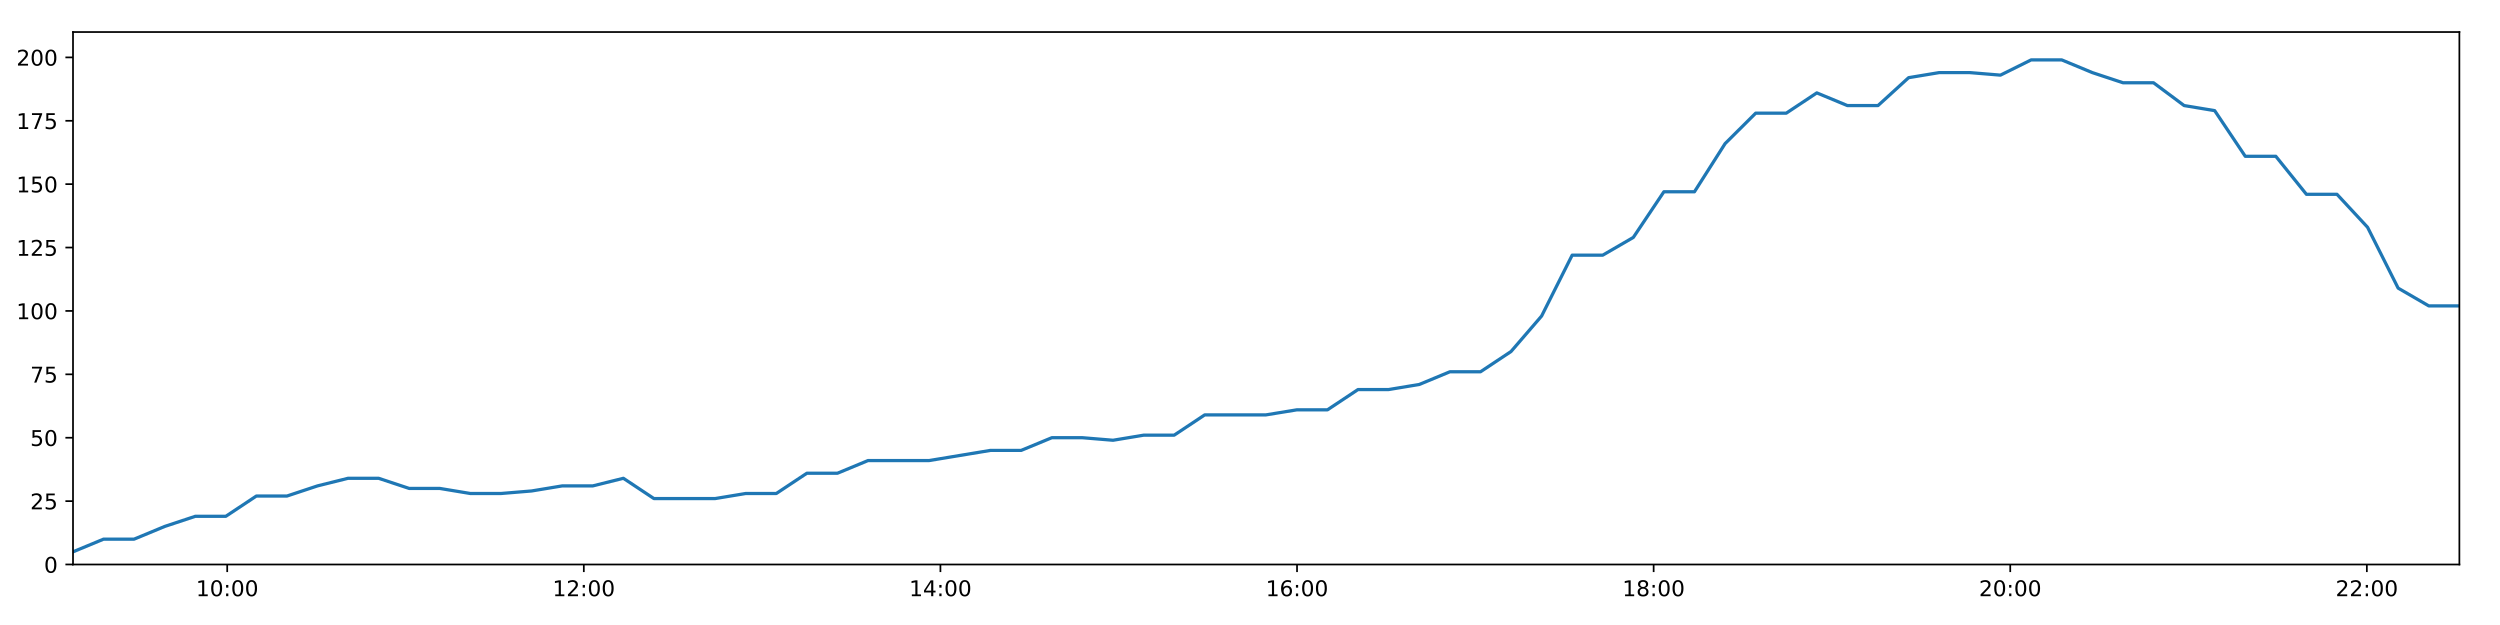
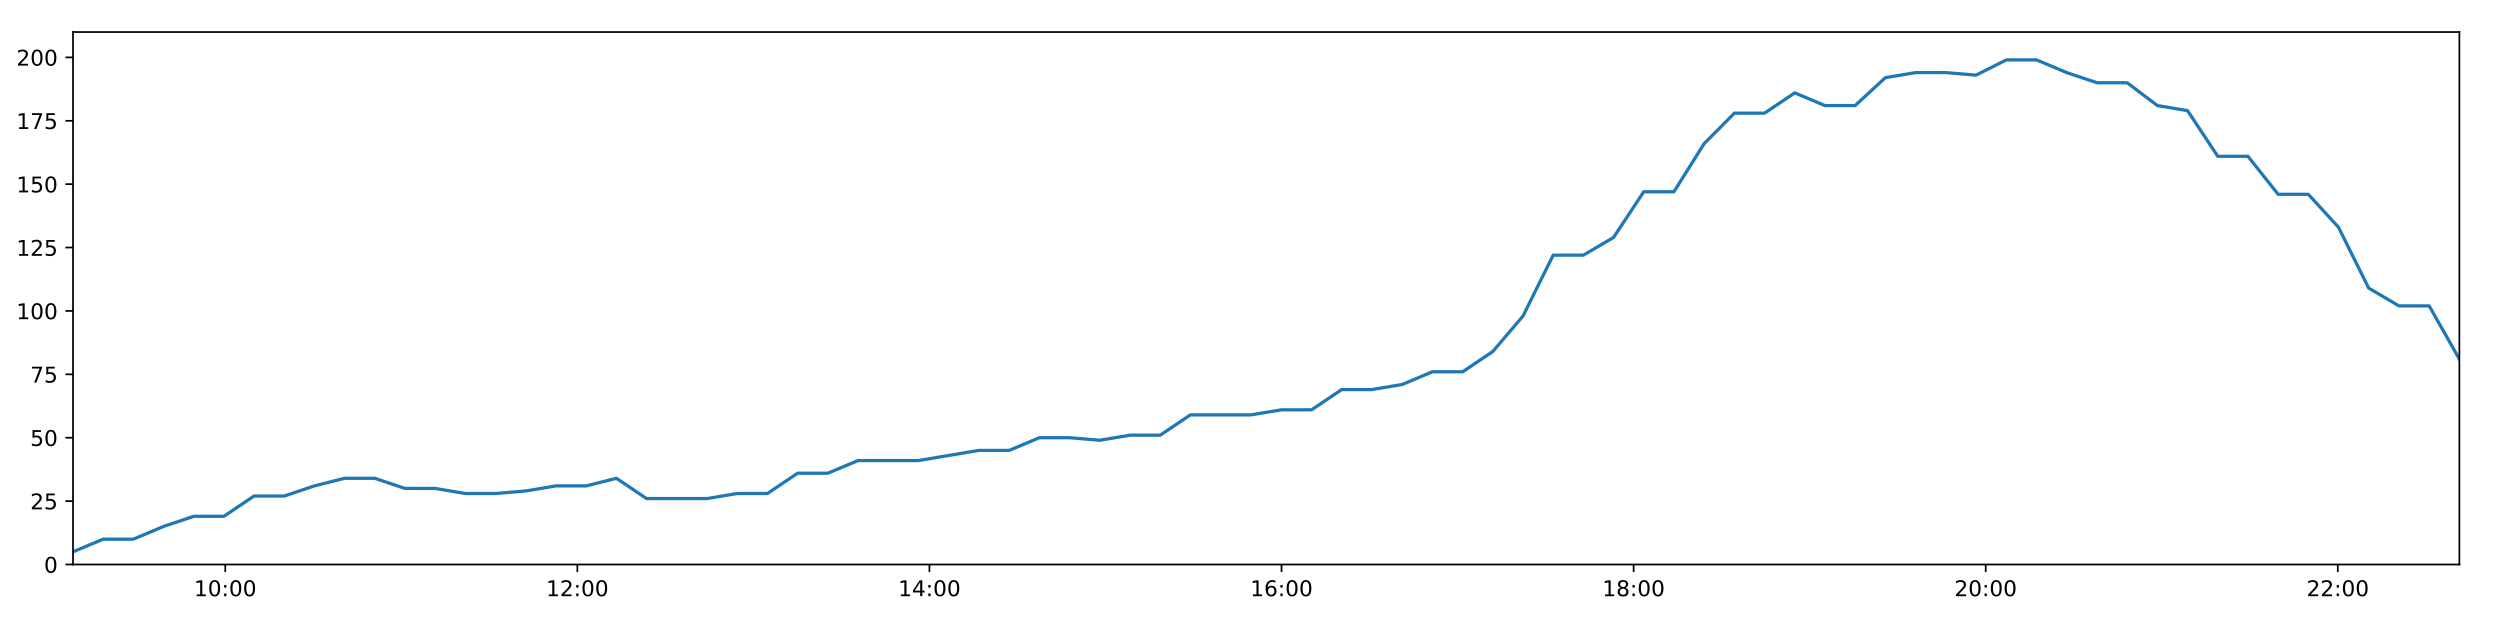
<svg xmlns="http://www.w3.org/2000/svg" xmlns:xlink="http://www.w3.org/1999/xlink" height="288pt" version="1.1" viewBox="0 0 1152 288" width="1152pt">
  <defs>
    <style type="text/css">
*{stroke-linecap:butt;stroke-linejoin:round;}
  </style>
  </defs>
  <g id="figure_1">
    <g id="patch_1">
      <path d="M 0 288  L 1152 288  L 1152 0  L 0 0  z " style="fill:#ffffff;" />
    </g>
    <g id="axes_1">
      <g id="patch_2">
        <path d="M 33.64 260.12  L 1133.28 260.12  L 1133.28 14.76  L 33.64 14.76  z " style="fill:#ffffff;" />
      </g>
      <g id="matplotlib.axis_1">
        <g id="xtick_1">
          <g id="line2d_1">
            <defs>
-               <path d="M 0 0  L 0 3.5  " id="m6b3f6ebfcb" style="stroke:#000000;stroke-width:0.8;" />
-             </defs>
-             <g>
-               <use style="stroke:#000000;stroke-width:0.8;" x="104.698" xlink:href="#m6b3f6ebfcb" y="260.12" />
+               <path d="M 0 0  L 0 3.5  " id="m96d9b5b512" style="stroke:#000000;stroke-width:0.8;" />
+             </defs>
+             <g>
+               <use style="stroke:#000000;stroke-width:0.8;" x="103.798" xlink:href="#m96d9b5b512" y="260.12" />
            </g>
          </g>
          <g id="text_1">
            <defs>
              <path d="M 12.406 8.297  L 28.516 8.297  L 28.516 63.922  L 10.984 60.406  L 10.984 69.391  L 28.422 72.906  L 38.281 72.906  L 38.281 8.297  L 54.391 8.297  L 54.391 0  L 12.406 0  z " id="DejaVuSans-49" />
              <path d="M 31.781 66.406  Q 24.172 66.406 20.328 58.906  Q 16.5 51.422 16.5 36.375  Q 16.5 21.391 20.328 13.891  Q 24.172 6.391 31.781 6.391  Q 39.453 6.391 43.281 13.891  Q 47.125 21.391 47.125 36.375  Q 47.125 51.422 43.281 58.906  Q 39.453 66.406 31.781 66.406  z M 31.781 74.219  Q 44.047 74.219 50.516 64.516  Q 56.984 54.828 56.984 36.375  Q 56.984 17.969 50.516 8.266  Q 44.047 -1.422 31.781 -1.422  Q 19.531 -1.422 13.062 8.266  Q 6.594 17.969 6.594 36.375  Q 6.594 54.828 13.062 64.516  Q 19.531 74.219 31.781 74.219  z " id="DejaVuSans-48" />
              <path d="M 11.719 12.406  L 22.016 12.406  L 22.016 0  L 11.719 0  z M 11.719 51.703  L 22.016 51.703  L 22.016 39.312  L 11.719 39.312  z " id="DejaVuSans-58" />
            </defs>
-             <g transform="translate(90.28816 274.7184)scale(0.1 -0.1)">
+             <g transform="translate(89.38814 274.7184)scale(0.1 -0.1)">
              <use xlink:href="#DejaVuSans-49" />
              <use x="63.623" xlink:href="#DejaVuSans-48" />
              <use x="127.246" xlink:href="#DejaVuSans-58" />
              <use x="160.938" xlink:href="#DejaVuSans-48" />
              <use x="224.561" xlink:href="#DejaVuSans-48" />
            </g>
          </g>
        </g>
        <g id="xtick_2">
          <g id="line2d_2">
            <g>
-               <use style="stroke:#000000;stroke-width:0.8;" x="269.022" xlink:href="#m6b3f6ebfcb" y="260.12" />
+               <use style="stroke:#000000;stroke-width:0.8;" x="266.041" xlink:href="#m96d9b5b512" y="260.12" />
            </g>
          </g>
          <g id="text_2">
            <defs>
              <path d="M 19.188 8.297  L 53.609 8.297  L 53.609 0  L 7.328 0  L 7.328 8.297  Q 12.938 14.109 22.625 23.891  Q 32.328 33.688 34.812 36.531  Q 39.547 41.844 41.422 45.531  Q 43.312 49.219 43.312 52.781  Q 43.312 58.594 39.234 62.25  Q 35.156 65.922 28.609 65.922  Q 23.969 65.922 18.812 64.312  Q 13.672 62.703 7.812 59.422  L 7.812 69.391  Q 13.766 71.781 18.938 73  Q 24.125 74.219 28.422 74.219  Q 39.75 74.219 46.484 68.547  Q 53.219 62.891 53.219 53.422  Q 53.219 48.922 51.531 44.891  Q 49.859 40.875 45.406 35.406  Q 44.188 33.984 37.641 27.219  Q 31.109 20.453 19.188 8.297  z " id="DejaVuSans-50" />
            </defs>
-             <g transform="translate(254.6129 274.7184)scale(0.1 -0.1)">
+             <g transform="translate(251.6315 274.7184)scale(0.1 -0.1)">
              <use xlink:href="#DejaVuSans-49" />
              <use x="63.623" xlink:href="#DejaVuSans-50" />
              <use x="127.246" xlink:href="#DejaVuSans-58" />
              <use x="160.938" xlink:href="#DejaVuSans-48" />
              <use x="224.561" xlink:href="#DejaVuSans-48" />
            </g>
          </g>
        </g>
        <g id="xtick_3">
          <g id="line2d_3">
            <g>
-               <use style="stroke:#000000;stroke-width:0.8;" x="433.347" xlink:href="#m6b3f6ebfcb" y="260.12" />
+               <use style="stroke:#000000;stroke-width:0.8;" x="428.284" xlink:href="#m96d9b5b512" y="260.12" />
            </g>
          </g>
          <g id="text_3">
            <defs>
              <path d="M 37.797 64.312  L 12.891 25.391  L 37.797 25.391  z M 35.203 72.906  L 47.609 72.906  L 47.609 25.391  L 58.016 25.391  L 58.016 17.188  L 47.609 17.188  L 47.609 0  L 37.797 0  L 37.797 17.188  L 4.891 17.188  L 4.891 26.703  z " id="DejaVuSans-52" />
            </defs>
-             <g transform="translate(418.9377 274.7184)scale(0.1 -0.1)">
+             <g transform="translate(413.8749 274.7184)scale(0.1 -0.1)">
              <use xlink:href="#DejaVuSans-49" />
              <use x="63.623" xlink:href="#DejaVuSans-52" />
              <use x="127.246" xlink:href="#DejaVuSans-58" />
              <use x="160.938" xlink:href="#DejaVuSans-48" />
              <use x="224.561" xlink:href="#DejaVuSans-48" />
            </g>
          </g>
        </g>
        <g id="xtick_4">
          <g id="line2d_4">
            <g>
-               <use style="stroke:#000000;stroke-width:0.8;" x="597.672" xlink:href="#m6b3f6ebfcb" y="260.12" />
+               <use style="stroke:#000000;stroke-width:0.8;" x="590.528" xlink:href="#m96d9b5b512" y="260.12" />
            </g>
          </g>
          <g id="text_4">
            <defs>
              <path d="M 33.016 40.375  Q 26.375 40.375 22.484 35.828  Q 18.609 31.297 18.609 23.391  Q 18.609 15.531 22.484 10.953  Q 26.375 6.391 33.016 6.391  Q 39.656 6.391 43.531 10.953  Q 47.406 15.531 47.406 23.391  Q 47.406 31.297 43.531 35.828  Q 39.656 40.375 33.016 40.375  z M 52.594 71.297  L 52.594 62.312  Q 48.875 64.062 45.094 64.984  Q 41.312 65.922 37.594 65.922  Q 27.828 65.922 22.672 59.328  Q 17.531 52.734 16.797 39.406  Q 19.672 43.656 24.016 45.922  Q 28.375 48.188 33.594 48.188  Q 44.578 48.188 50.953 41.516  Q 57.328 34.859 57.328 23.391  Q 57.328 12.156 50.688 5.359  Q 44.047 -1.422 33.016 -1.422  Q 20.359 -1.422 13.672 8.266  Q 6.984 17.969 6.984 36.375  Q 6.984 53.656 15.188 63.938  Q 23.391 74.219 37.203 74.219  Q 40.922 74.219 44.703 73.484  Q 48.484 72.75 52.594 71.297  z " id="DejaVuSans-54" />
            </defs>
-             <g transform="translate(583.2624 274.7184)scale(0.1 -0.1)">
+             <g transform="translate(576.1183 274.7184)scale(0.1 -0.1)">
              <use xlink:href="#DejaVuSans-49" />
              <use x="63.623" xlink:href="#DejaVuSans-54" />
              <use x="127.246" xlink:href="#DejaVuSans-58" />
              <use x="160.938" xlink:href="#DejaVuSans-48" />
              <use x="224.561" xlink:href="#DejaVuSans-48" />
            </g>
          </g>
        </g>
        <g id="xtick_5">
          <g id="line2d_5">
            <g>
-               <use style="stroke:#000000;stroke-width:0.8;" x="761.997" xlink:href="#m6b3f6ebfcb" y="260.12" />
+               <use style="stroke:#000000;stroke-width:0.8;" x="752.771" xlink:href="#m96d9b5b512" y="260.12" />
            </g>
          </g>
          <g id="text_5">
            <defs>
              <path d="M 31.781 34.625  Q 24.75 34.625 20.719 30.859  Q 16.703 27.094 16.703 20.516  Q 16.703 13.922 20.719 10.156  Q 24.75 6.391 31.781 6.391  Q 38.812 6.391 42.859 10.172  Q 46.922 13.969 46.922 20.516  Q 46.922 27.094 42.891 30.859  Q 38.875 34.625 31.781 34.625  z M 21.922 38.812  Q 15.578 40.375 12.031 44.719  Q 8.5 49.078 8.5 55.328  Q 8.5 64.062 14.719 69.141  Q 20.953 74.219 31.781 74.219  Q 42.672 74.219 48.875 69.141  Q 55.078 64.062 55.078 55.328  Q 55.078 49.078 51.531 44.719  Q 48 40.375 41.703 38.812  Q 48.828 37.156 52.797 32.312  Q 56.781 27.484 56.781 20.516  Q 56.781 9.906 50.312 4.234  Q 43.844 -1.422 31.781 -1.422  Q 19.734 -1.422 13.25 4.234  Q 6.781 9.906 6.781 20.516  Q 6.781 27.484 10.781 32.312  Q 14.797 37.156 21.922 38.812  z M 18.312 54.391  Q 18.312 48.734 21.844 45.562  Q 25.391 42.391 31.781 42.391  Q 38.141 42.391 41.719 45.562  Q 45.312 48.734 45.312 54.391  Q 45.312 60.062 41.719 63.234  Q 38.141 66.406 31.781 66.406  Q 25.391 66.406 21.844 63.234  Q 18.312 60.062 18.312 54.391  z " id="DejaVuSans-56" />
            </defs>
-             <g transform="translate(747.5872 274.7184)scale(0.1 -0.1)">
+             <g transform="translate(738.3617 274.7184)scale(0.1 -0.1)">
              <use xlink:href="#DejaVuSans-49" />
              <use x="63.623" xlink:href="#DejaVuSans-56" />
              <use x="127.246" xlink:href="#DejaVuSans-58" />
              <use x="160.938" xlink:href="#DejaVuSans-48" />
              <use x="224.561" xlink:href="#DejaVuSans-48" />
            </g>
          </g>
        </g>
        <g id="xtick_6">
          <g id="line2d_6">
            <g>
-               <use style="stroke:#000000;stroke-width:0.8;" x="926.321" xlink:href="#m6b3f6ebfcb" y="260.12" />
+               <use style="stroke:#000000;stroke-width:0.8;" x="915.014" xlink:href="#m96d9b5b512" y="260.12" />
            </g>
          </g>
          <g id="text_6">
-             <g transform="translate(911.9119 274.7184)scale(0.1 -0.1)">
+             <g transform="translate(900.6051 274.7184)scale(0.1 -0.1)">
              <use xlink:href="#DejaVuSans-50" />
              <use x="63.623" xlink:href="#DejaVuSans-48" />
              <use x="127.246" xlink:href="#DejaVuSans-58" />
              <use x="160.938" xlink:href="#DejaVuSans-48" />
              <use x="224.561" xlink:href="#DejaVuSans-48" />
            </g>
          </g>
        </g>
        <g id="xtick_7">
          <g id="line2d_7">
            <g>
-               <use style="stroke:#000000;stroke-width:0.8;" x="1090.646" xlink:href="#m6b3f6ebfcb" y="260.12" />
+               <use style="stroke:#000000;stroke-width:0.8;" x="1077.258" xlink:href="#m96d9b5b512" y="260.12" />
            </g>
          </g>
          <g id="text_7">
-             <g transform="translate(1076.237 274.7184)scale(0.1 -0.1)">
+             <g transform="translate(1062.849 274.7184)scale(0.1 -0.1)">
              <use xlink:href="#DejaVuSans-50" />
              <use x="63.623" xlink:href="#DejaVuSans-50" />
              <use x="127.246" xlink:href="#DejaVuSans-58" />
              <use x="160.938" xlink:href="#DejaVuSans-48" />
              <use x="224.561" xlink:href="#DejaVuSans-48" />
            </g>
          </g>
        </g>
      </g>
      <g id="matplotlib.axis_2">
        <g id="ytick_1">
          <g id="line2d_8">
            <defs>
-               <path d="M 0 0  L -3.5 0  " id="m4c861f390e" style="stroke:#000000;stroke-width:0.8;" />
-             </defs>
-             <g>
-               <use style="stroke:#000000;stroke-width:0.8;" x="33.64" xlink:href="#m4c861f390e" y="260.12" />
+               <path d="M 0 0  L -3.5 0  " id="m4197118c99" style="stroke:#000000;stroke-width:0.8;" />
+             </defs>
+             <g>
+               <use style="stroke:#000000;stroke-width:0.8;" x="33.64" xlink:href="#m4197118c99" y="260.12" />
            </g>
          </g>
          <g id="text_8">
            <g transform="translate(20.2775 263.9192)scale(0.1 -0.1)">
              <use xlink:href="#DejaVuSans-48" />
            </g>
          </g>
        </g>
        <g id="ytick_2">
          <g id="line2d_9">
            <g>
-               <use style="stroke:#000000;stroke-width:0.8;" x="33.64" xlink:href="#m4c861f390e" y="230.91" />
+               <use style="stroke:#000000;stroke-width:0.8;" x="33.64" xlink:href="#m4197118c99" y="230.91" />
            </g>
          </g>
          <g id="text_9">
            <defs>
              <path d="M 10.797 72.906  L 49.516 72.906  L 49.516 64.594  L 19.828 64.594  L 19.828 46.734  Q 21.969 47.469 24.109 47.828  Q 26.266 48.188 28.422 48.188  Q 40.625 48.188 47.75 41.5  Q 54.891 34.812 54.891 23.391  Q 54.891 11.625 47.562 5.094  Q 40.234 -1.422 26.906 -1.422  Q 22.312 -1.422 17.547 -0.641  Q 12.797 0.141 7.719 1.703  L 7.719 11.625  Q 12.109 9.234 16.797 8.062  Q 21.484 6.891 26.703 6.891  Q 35.156 6.891 40.078 11.328  Q 45.016 15.766 45.016 23.391  Q 45.016 31 40.078 35.438  Q 35.156 39.891 26.703 39.891  Q 22.75 39.891 18.812 39.016  Q 14.891 38.141 10.797 36.281  z " id="DejaVuSans-53" />
            </defs>
            <g transform="translate(13.915 234.7097)scale(0.1 -0.1)">
              <use xlink:href="#DejaVuSans-50" />
              <use x="63.623" xlink:href="#DejaVuSans-53" />
            </g>
          </g>
        </g>
        <g id="ytick_3">
          <g id="line2d_10">
            <g>
-               <use style="stroke:#000000;stroke-width:0.8;" x="33.64" xlink:href="#m4c861f390e" y="201.701" />
+               <use style="stroke:#000000;stroke-width:0.8;" x="33.64" xlink:href="#m4197118c99" y="201.701" />
            </g>
          </g>
          <g id="text_10">
            <g transform="translate(13.915 205.5002)scale(0.1 -0.1)">
              <use xlink:href="#DejaVuSans-53" />
              <use x="63.623" xlink:href="#DejaVuSans-48" />
            </g>
          </g>
        </g>
        <g id="ytick_4">
          <g id="line2d_11">
            <g>
-               <use style="stroke:#000000;stroke-width:0.8;" x="33.64" xlink:href="#m4c861f390e" y="172.491" />
+               <use style="stroke:#000000;stroke-width:0.8;" x="33.64" xlink:href="#m4197118c99" y="172.491" />
            </g>
          </g>
          <g id="text_11">
            <defs>
              <path d="M 8.203 72.906  L 55.078 72.906  L 55.078 68.703  L 28.609 0  L 18.312 0  L 43.219 64.594  L 8.203 64.594  z " id="DejaVuSans-55" />
            </defs>
            <g transform="translate(13.915 176.2906)scale(0.1 -0.1)">
              <use xlink:href="#DejaVuSans-55" />
              <use x="63.623" xlink:href="#DejaVuSans-53" />
            </g>
          </g>
        </g>
        <g id="ytick_5">
          <g id="line2d_12">
            <g>
-               <use style="stroke:#000000;stroke-width:0.8;" x="33.64" xlink:href="#m4c861f390e" y="143.282" />
+               <use style="stroke:#000000;stroke-width:0.8;" x="33.64" xlink:href="#m4197118c99" y="143.282" />
            </g>
          </g>
          <g id="text_12">
            <g transform="translate(7.5525 147.0811)scale(0.1 -0.1)">
              <use xlink:href="#DejaVuSans-49" />
              <use x="63.623" xlink:href="#DejaVuSans-48" />
              <use x="127.246" xlink:href="#DejaVuSans-48" />
            </g>
          </g>
        </g>
        <g id="ytick_6">
          <g id="line2d_13">
            <g>
-               <use style="stroke:#000000;stroke-width:0.8;" x="33.64" xlink:href="#m4c861f390e" y="114.072" />
+               <use style="stroke:#000000;stroke-width:0.8;" x="33.64" xlink:href="#m4197118c99" y="114.072" />
            </g>
          </g>
          <g id="text_13">
            <g transform="translate(7.5525 117.8716)scale(0.1 -0.1)">
              <use xlink:href="#DejaVuSans-49" />
              <use x="63.623" xlink:href="#DejaVuSans-50" />
              <use x="127.246" xlink:href="#DejaVuSans-53" />
            </g>
          </g>
        </g>
        <g id="ytick_7">
          <g id="line2d_14">
            <g>
-               <use style="stroke:#000000;stroke-width:0.8;" x="33.64" xlink:href="#m4c861f390e" y="84.863" />
+               <use style="stroke:#000000;stroke-width:0.8;" x="33.64" xlink:href="#m4197118c99" y="84.863" />
            </g>
          </g>
          <g id="text_14">
            <g transform="translate(7.5525 88.66208)scale(0.1 -0.1)">
              <use xlink:href="#DejaVuSans-49" />
              <use x="63.623" xlink:href="#DejaVuSans-53" />
              <use x="127.246" xlink:href="#DejaVuSans-48" />
            </g>
          </g>
        </g>
        <g id="ytick_8">
          <g id="line2d_15">
            <g>
-               <use style="stroke:#000000;stroke-width:0.8;" x="33.64" xlink:href="#m4c861f390e" y="55.653" />
+               <use style="stroke:#000000;stroke-width:0.8;" x="33.64" xlink:href="#m4197118c99" y="55.653" />
            </g>
          </g>
          <g id="text_15">
            <g transform="translate(7.5525 59.45255)scale(0.1 -0.1)">
              <use xlink:href="#DejaVuSans-49" />
              <use x="63.623" xlink:href="#DejaVuSans-55" />
              <use x="127.246" xlink:href="#DejaVuSans-53" />
            </g>
          </g>
        </g>
        <g id="ytick_9">
          <g id="line2d_16">
            <g>
-               <use style="stroke:#000000;stroke-width:0.8;" x="33.64" xlink:href="#m4c861f390e" y="26.444" />
+               <use style="stroke:#000000;stroke-width:0.8;" x="33.64" xlink:href="#m4197118c99" y="26.444" />
            </g>
          </g>
          <g id="text_16">
            <g transform="translate(7.5525 30.24303)scale(0.1 -0.1)">
              <use xlink:href="#DejaVuSans-50" />
              <use x="63.623" xlink:href="#DejaVuSans-48" />
              <use x="127.246" xlink:href="#DejaVuSans-48" />
            </g>
          </g>
        </g>
      </g>
      <g id="line2d_17">
-         <path clip-path="url(#pa6188289c1)" d="M 33.64 254.278  L 47.718 248.436  L 61.796 248.436  L 75.879 242.594  L 89.964 237.921  L 104.041 237.921  L 118.129 228.574  L 132.219 228.574  L 146.302 223.9  L 160.378 220.395  L 174.467 220.395  L 188.549 225.069  L 202.646 225.069  L 216.741 227.405  L 230.852 227.405  L 244.97 226.237  L 259.08 223.9  L 273.162 223.9  L 287.25 220.395  L 301.331 229.742  L 315.428 229.742  L 329.515 229.742  L 343.625 227.405  L 357.723 227.405  L 371.807 218.058  L 385.911 218.058  L 400.006 212.216  L 414.098 212.216  L 428.194 212.216  L 442.289 209.88  L 456.384 207.543  L 470.553 207.543  L 484.673 201.701  L 498.801 201.701  L 512.885 202.869  L 526.969 200.533  L 541.044 200.533  L 555.122 191.186  L 569.21 191.186  L 583.291 191.186  L 597.605 188.849  L 611.691 188.849  L 625.769 179.502  L 639.899 179.502  L 653.998 177.165  L 668.086 171.323  L 682.201 171.323  L 696.278 161.976  L 710.376 145.619  L 724.455 117.578  L 738.542 117.578  L 752.638 109.399  L 766.719 88.368  L 780.804 88.368  L 794.925 66.169  L 809.019 52.148  L 823.105 52.148  L 837.184 42.801  L 851.271 48.643  L 865.384 48.643  L 879.493 35.791  L 893.571 33.454  L 907.678 33.454  L 921.805 34.622  L 935.916 27.612  L 950.063 27.612  L 964.143 33.454  L 978.252 38.128  L 992.329 38.128  L 1006.449 48.643  L 1020.523 50.98  L 1034.608 72.011  L 1048.686 72.011  L 1062.795 89.536  L 1076.879 89.536  L 1090.969 104.725  L 1105.061 132.766  L 1119.158 140.945  L 1133.28 140.945  " style="fill:none;stroke:#1f77b4;stroke-linecap:square;stroke-width:1.5;" />
+         <path clip-path="url(#pc47b064523)" d="M 33.64 254.278  L 47.54 248.436  L 61.439 248.436  L 75.344 242.594  L 89.251 237.921  L 103.149 237.921  L 117.059 228.574  L 130.97 228.574  L 144.875 223.9  L 158.773 220.395  L 172.683 220.395  L 186.587 225.069  L 200.506 225.069  L 214.422 227.405  L 228.355 227.405  L 242.293 226.237  L 256.225 223.9  L 270.129 223.9  L 284.038 220.395  L 297.94 229.742  L 311.859 229.742  L 325.767 229.742  L 339.699 227.405  L 353.618 227.405  L 367.524 218.058  L 381.449 218.058  L 395.366 212.216  L 409.279 212.216  L 423.197 212.216  L 437.113 209.88  L 451.029 207.543  L 465.019 207.543  L 478.96 201.701  L 492.909 201.701  L 506.815 202.869  L 520.72 200.533  L 534.617 200.533  L 548.517 191.186  L 562.426 191.186  L 576.329 191.186  L 590.461 188.849  L 604.369 188.849  L 618.269 179.502  L 632.22 179.502  L 646.14 177.165  L 660.05 171.323  L 673.986 171.323  L 687.885 161.976  L 701.804 145.619  L 715.705 117.578  L 729.614 117.578  L 743.531 109.399  L 757.434 88.368  L 771.34 88.368  L 785.283 66.169  L 799.198 52.148  L 813.105 52.148  L 827.006 42.801  L 840.914 48.643  L 854.849 48.643  L 868.779 35.791  L 882.679 33.454  L 896.607 33.454  L 910.555 34.622  L 924.487 27.612  L 938.455 27.612  L 952.357 33.454  L 966.287 38.128  L 980.186 38.128  L 994.127 48.643  L 1008.023 50.98  L 1021.93 72.011  L 1035.829 72.011  L 1049.76 89.536  L 1063.665 89.536  L 1077.577 104.725  L 1091.49 132.766  L 1105.409 140.945  L 1119.352 140.945  L 1133.28 165.481  " style="fill:none;stroke:#1f77b4;stroke-linecap:square;stroke-width:1.5;" />
      </g>
      <g id="patch_3">
        <path d="M 33.64 260.12  L 33.64 14.76  " style="fill:none;stroke:#000000;stroke-linecap:square;stroke-linejoin:miter;stroke-width:0.8;" />
      </g>
      <g id="patch_4">
        <path d="M 1133.28 260.12  L 1133.28 14.76  " style="fill:none;stroke:#000000;stroke-linecap:square;stroke-linejoin:miter;stroke-width:0.8;" />
      </g>
      <g id="patch_5">
        <path d="M 33.64 260.12  L 1133.28 260.12  " style="fill:none;stroke:#000000;stroke-linecap:square;stroke-linejoin:miter;stroke-width:0.8;" />
      </g>
      <g id="patch_6">
        <path d="M 33.64 14.76  L 1133.28 14.76  " style="fill:none;stroke:#000000;stroke-linecap:square;stroke-linejoin:miter;stroke-width:0.8;" />
      </g>
    </g>
  </g>
  <defs>
-     <clipPath id="pa6188289c1">
+     <clipPath id="pc47b064523">
      <rect height="245.36" width="1099.64" x="33.64" y="14.76" />
    </clipPath>
  </defs>
</svg>
